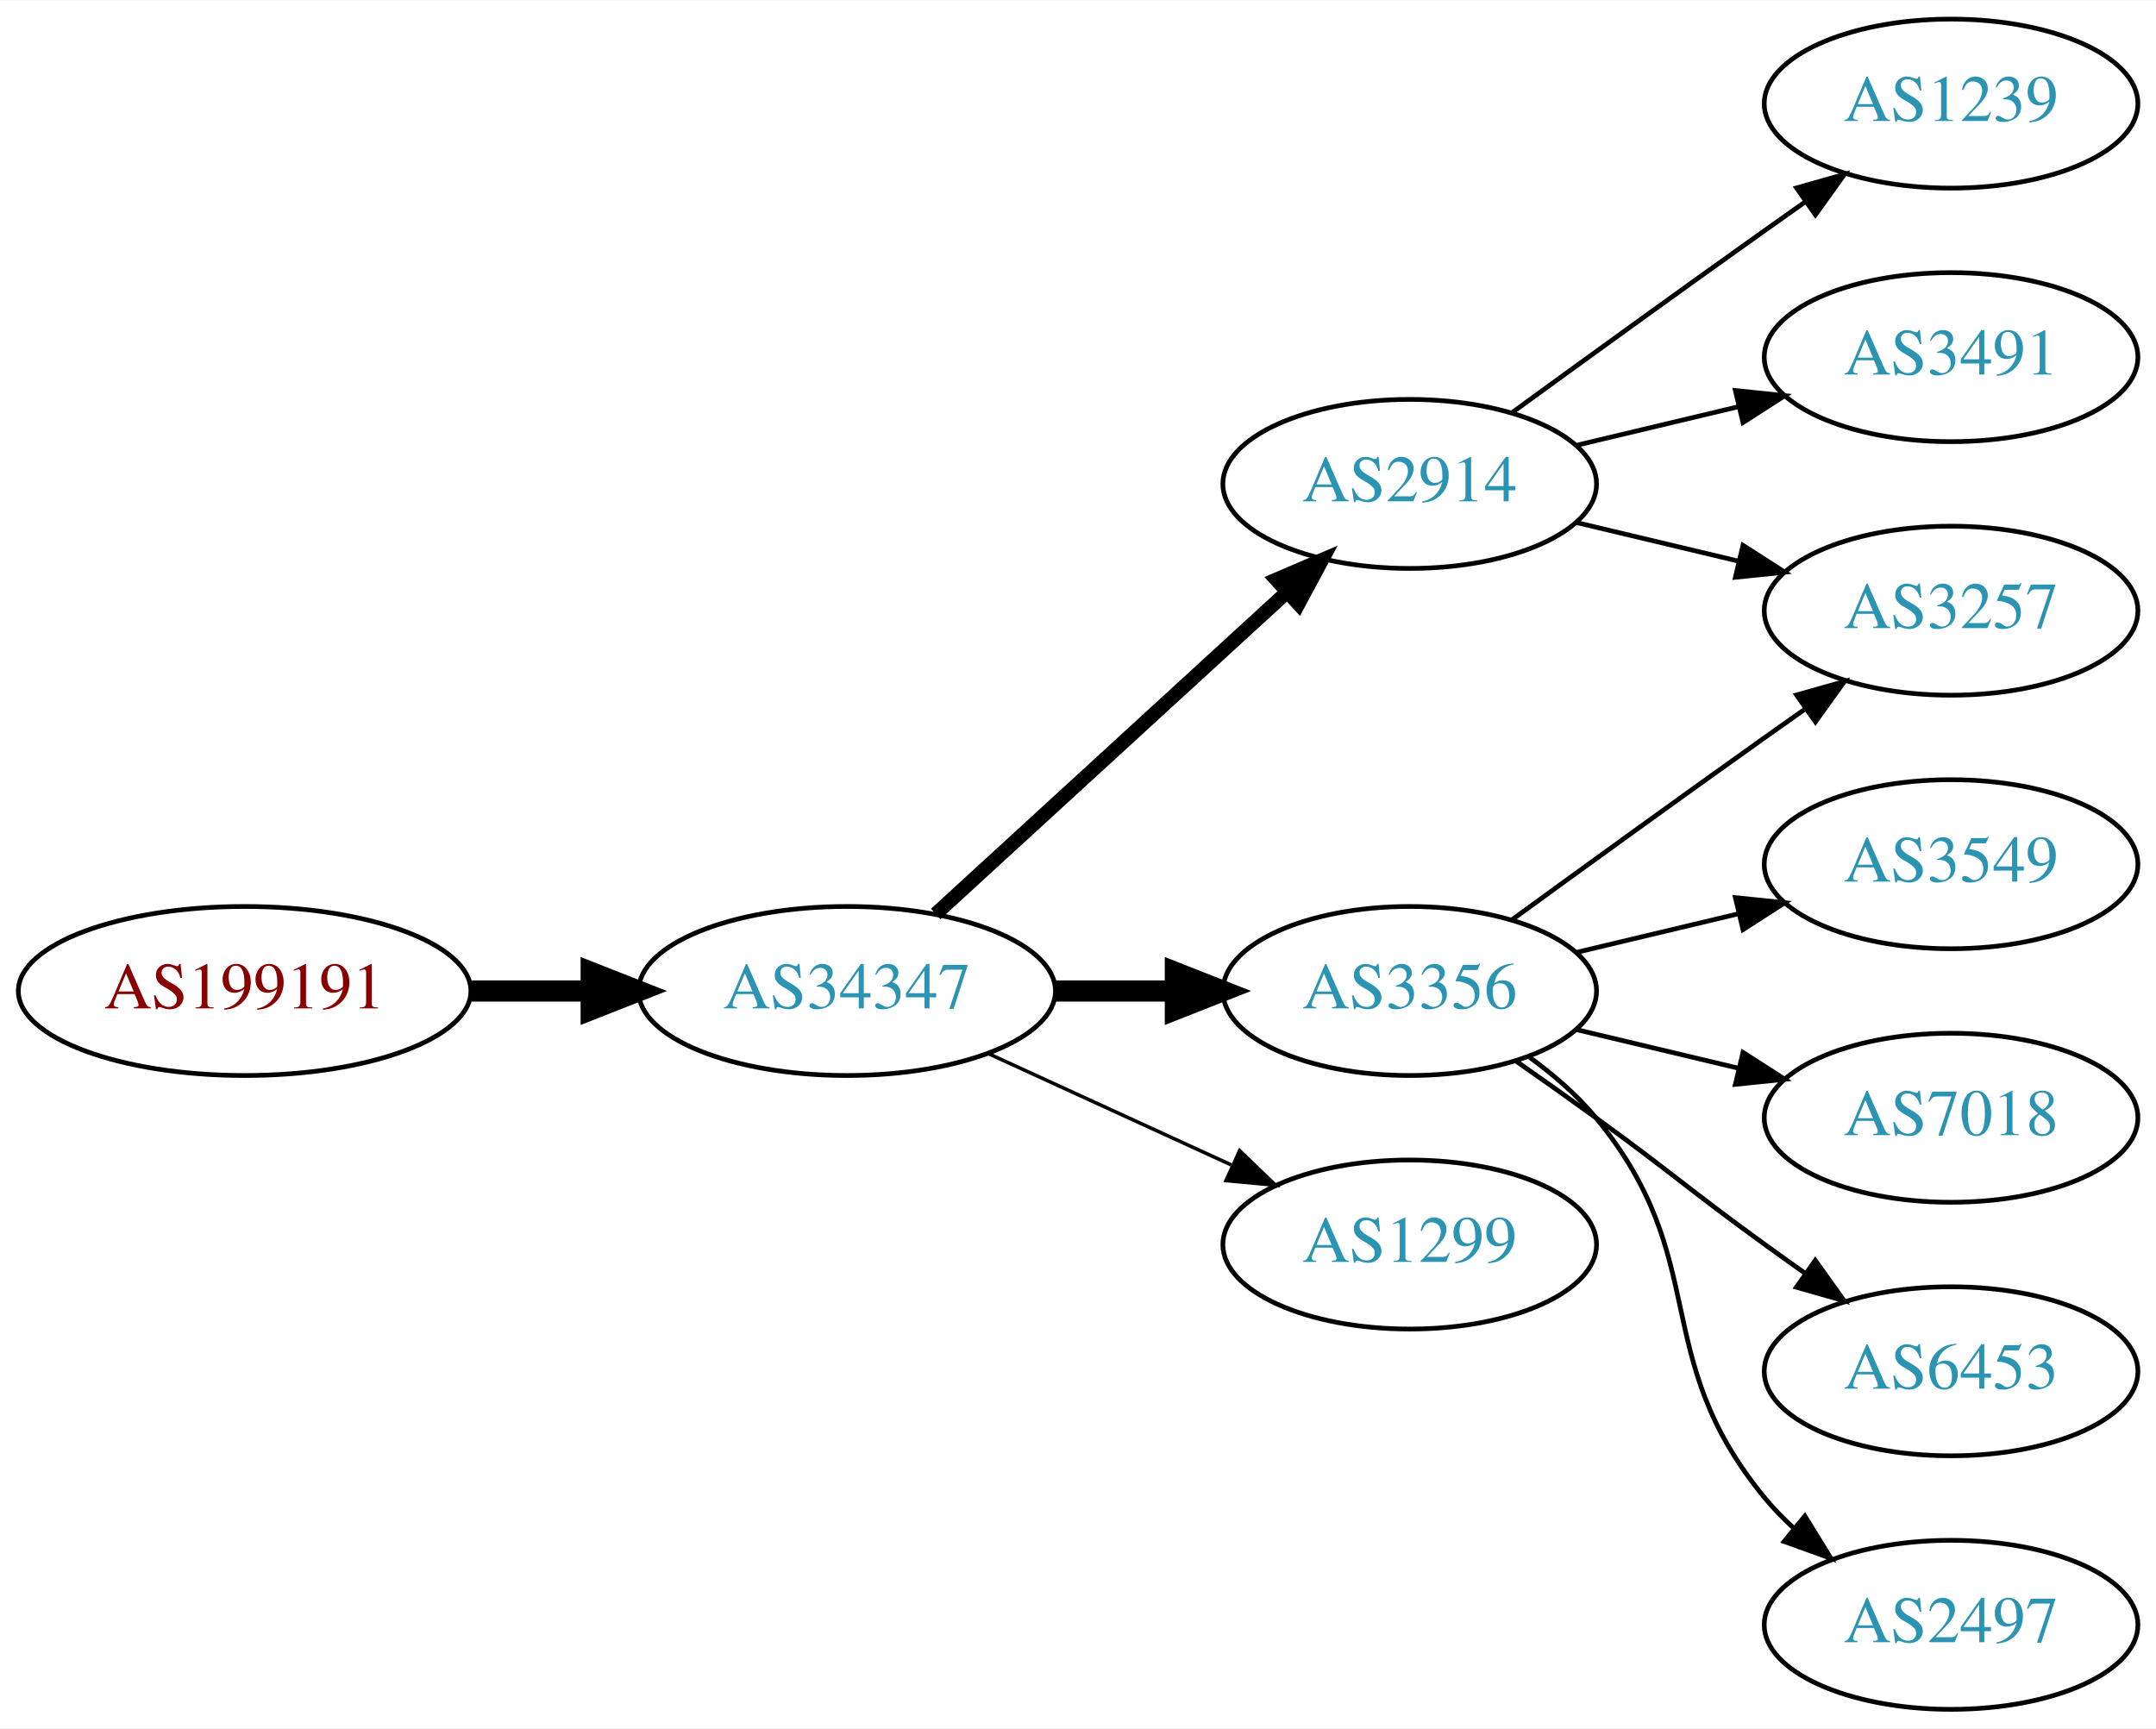
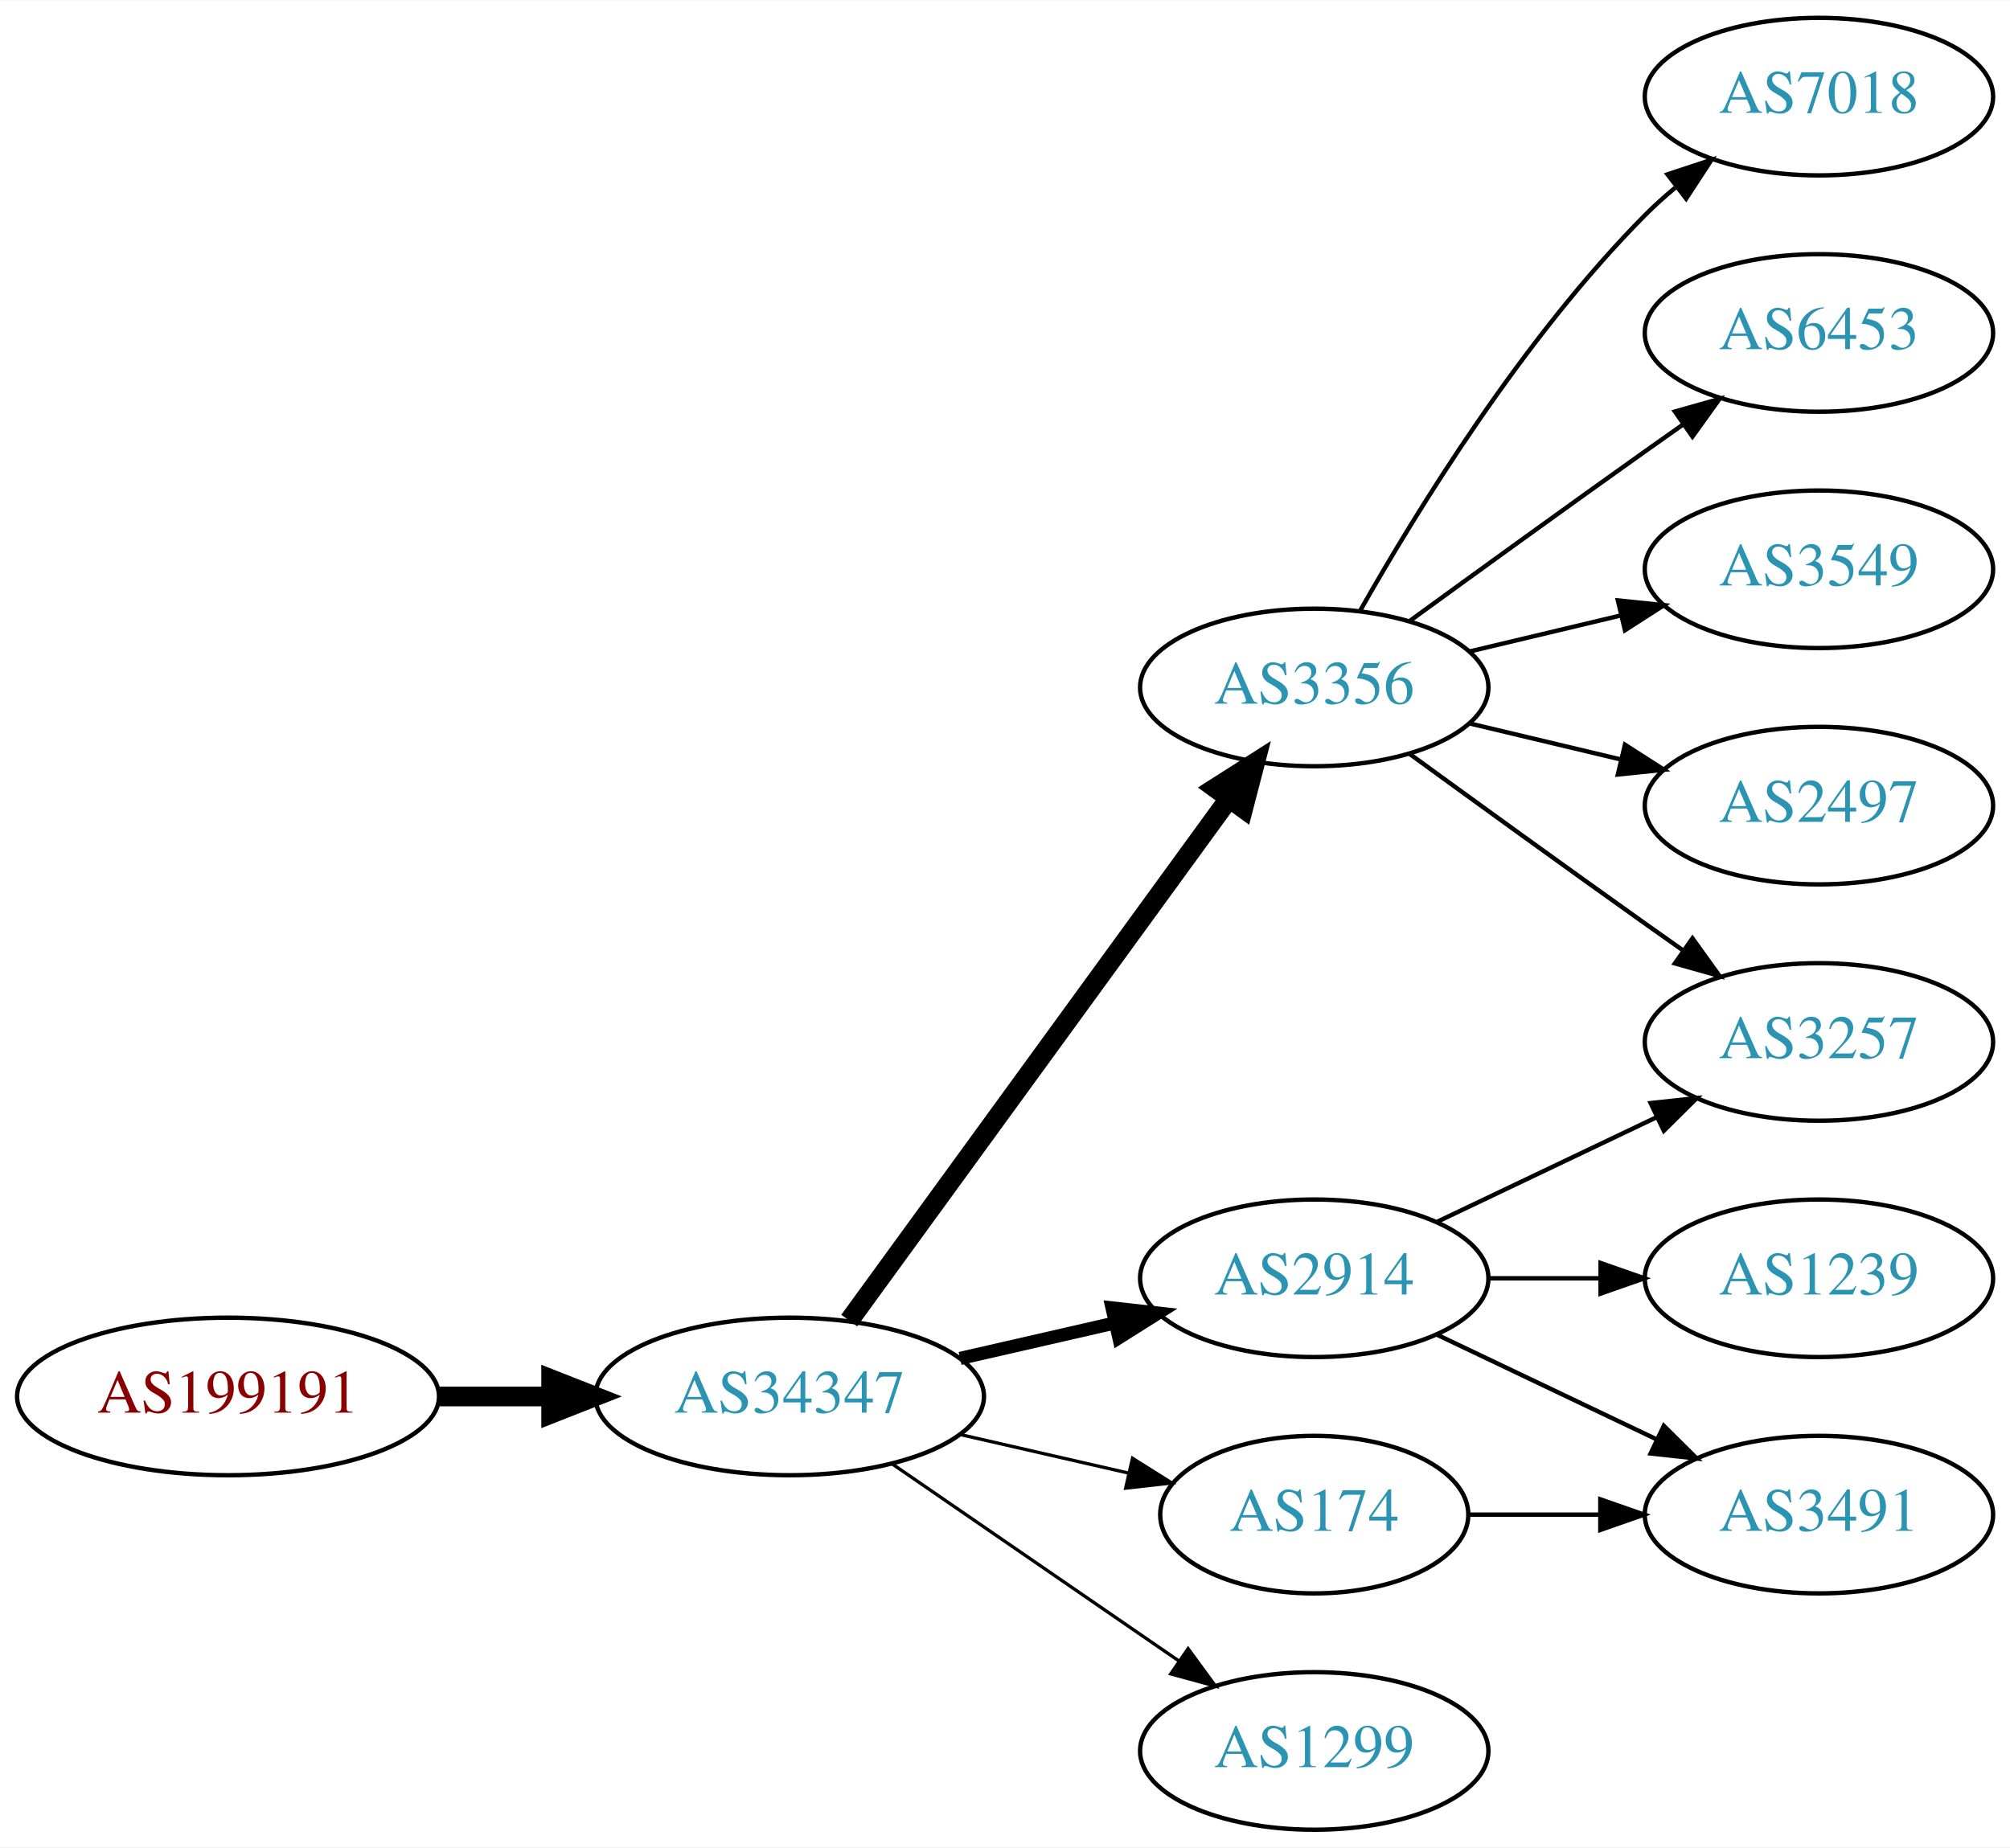
- <svg xmlns="http://www.w3.org/2000/svg" xmlns:xlink="http://www.w3.org/1999/xlink" width="459pt" height="368pt" viewBox="0.00 0.00 459.17 368.00">
-   <g id="graph0" class="graph" transform="scale(1 1) rotate(0) translate(4 364)">
-     <polygon fill="white" stroke="none" points="-4,4 -4,-364 455.17,-364 455.17,4 -4,4" />
+ <svg xmlns="http://www.w3.org/2000/svg" xmlns:xlink="http://www.w3.org/1999/xlink" width="459pt" height="422pt" viewBox="0.00 0.00 459.17 422.00">
+   <g id="graph0" class="graph" transform="scale(1 1) rotate(0) translate(4 418)">
+     <polygon fill="white" stroke="none" points="-4,4 -4,-418 455.17,-418 455.17,4 -4,4" />
    <g id="node1" class="node">
      <g id="a_node1">
        <a xlink:href="/asn/199191" xlink:title="AS199191 ~ Klausner Trading International GmbH [AT]">
-           <ellipse fill="#ffffff" stroke="black" cx="48.096" cy="-153" rx="48.192" ry="18" />
-           <text text-anchor="middle" x="48.096" y="-149.3" font-family="Times,serif" font-size="14.00" fill="#880000">AS199191</text>
+           <ellipse fill="#ffffff" stroke="black" cx="48.096" cy="-99" rx="48.192" ry="18" />
+           <text text-anchor="middle" x="48.096" y="-95.3" font-family="Times,serif" font-size="14.00" fill="#880000">AS199191</text>
        </a>
      </g>
    </g>
    <g id="node2" class="node">
      <g id="a_node2">
        <a xlink:href="/asn/34347" xlink:title="AS34347 ~ HALLAG Kommunal GmbH [AT]">
-           <ellipse fill="#ffffff" stroke="black" cx="176.388" cy="-153" rx="44.393" ry="18" />
-           <text text-anchor="middle" x="176.388" y="-149.3" font-family="Times,serif" font-size="14.00" fill="#2c94b3">AS34347</text>
+           <ellipse fill="#ffffff" stroke="black" cx="176.388" cy="-99" rx="44.393" ry="18" />
+           <text text-anchor="middle" x="176.388" y="-95.3" font-family="Times,serif" font-size="14.00" fill="#2c94b3">AS34347</text>
        </a>
      </g>
    </g>
    <g id="edge1" class="edge">
-       <path fill="none" stroke="black" stroke-width="4.5" d="M96.481,-153C104.742,-153 113.386,-153 121.799,-153" />
-       <polygon fill="black" stroke="black" stroke-width="4.5" points="121.904,-156.938 131.904,-153 121.904,-149.063 121.904,-156.938" />
+       <path fill="none" stroke="black" stroke-width="4.5" d="M96.481,-99C104.742,-99 113.386,-99 121.799,-99" />
+       <polygon fill="black" stroke="black" stroke-width="4.5" points="121.904,-102.938 131.904,-99 121.904,-95.063 121.904,-102.938" />
    </g>
    <g id="node3" class="node">
      <g id="a_node3">
-         <a xlink:href="/asn/2914" xlink:title="AS2914 ~ NTT America, Inc. [US]">
+         <a xlink:href="/asn/3356" xlink:title="AS3356 ~ Level 3 Parent, LLC [US]">
          <ellipse fill="#ffffff" stroke="black" cx="296.23" cy="-261" rx="39.794" ry="18" />
-           <text text-anchor="middle" x="296.23" y="-257.3" font-family="Times,serif" font-size="14.00" fill="#2c94b3">AS2914</text>
+           <text text-anchor="middle" x="296.23" y="-257.3" font-family="Times,serif" font-size="14.00" fill="#2c94b3">AS3356</text>
        </a>
      </g>
    </g>
    <g id="edge2" class="edge">
-       <path fill="none" stroke="black" stroke-width="3" d="M195.285,-169.403C215.214,-187.667 247.571,-217.322 270.048,-237.921" />
-       <polygon fill="black" stroke="black" stroke-width="3" points="267.813,-240.62 277.55,-244.797 272.543,-235.46 267.813,-240.62" />
+       <path fill="none" stroke="black" stroke-width="4.5" d="M189.999,-116.337C210.82,-144.96 252.482,-202.233 276.671,-235.486" />
+       <polygon fill="black" stroke="black" stroke-width="4.5" points="273.643,-238.017 282.71,-243.788 280.011,-233.385 273.643,-238.017" />
    </g>
    <g id="node4" class="node">
      <g id="a_node4">
-         <a xlink:href="/asn/3356" xlink:title="AS3356 ~ Level 3 Parent, LLC [US]">
-           <ellipse fill="#ffffff" stroke="black" cx="296.23" cy="-153" rx="39.794" ry="18" />
-           <text text-anchor="middle" x="296.23" y="-149.3" font-family="Times,serif" font-size="14.00" fill="#2c94b3">AS3356</text>
+         <a xlink:href="/asn/174" xlink:title="AS174 ~ Cogent Communications [US]">
+           <ellipse fill="#ffffff" stroke="black" cx="296.23" cy="-72" rx="35.194" ry="18" />
+           <text text-anchor="middle" x="296.23" y="-68.3" font-family="Times,serif" font-size="14.00" fill="#2c94b3">AS174</text>
        </a>
      </g>
    </g>
    <g id="edge3" class="edge">
-       <path fill="none" stroke="black" stroke-width="4.5" d="M220.599,-153C228.911,-153 237.674,-153 246.156,-153" />
-       <polygon fill="black" stroke="black" stroke-width="4.5" points="246.315,-156.938 256.315,-153 246.315,-149.063 246.315,-156.938" />
+       <path fill="none" stroke="black" stroke-width="0.75" d="M215.322,-90.308C227.639,-87.486 241.364,-84.342 253.915,-81.466" />
+       <polygon fill="black" stroke="black" stroke-width="0.75" points="254.714,-84.874 263.68,-79.229 253.15,-78.051 254.714,-84.874" />
    </g>
    <g id="node5" class="node">
      <g id="a_node5">
-         <a xlink:href="/asn/1299" xlink:title="AS1299 ~ Telia Carrier [EU]">
-           <ellipse fill="#ffffff" stroke="black" cx="296.23" cy="-99" rx="39.794" ry="18" />
-           <text text-anchor="middle" x="296.23" y="-95.3" font-family="Times,serif" font-size="14.00" fill="#2c94b3">AS1299</text>
+         <a xlink:href="/asn/2914" xlink:title="AS2914 ~ NTT America, Inc. [US]">
+           <ellipse fill="#ffffff" stroke="black" cx="296.23" cy="-126" rx="39.794" ry="18" />
+           <text text-anchor="middle" x="296.23" y="-122.3" font-family="Times,serif" font-size="14.00" fill="#2c94b3">AS2914</text>
        </a>
      </g>
    </g>
    <g id="edge4" class="edge">
-       <path fill="none" stroke="black" stroke-width="0.75" d="M206.517,-139.652C222.128,-132.498 241.526,-123.609 258.198,-115.97" />
-       <polygon fill="black" stroke="black" stroke-width="0.75" points="260.017,-118.986 267.65,-111.638 257.101,-112.622 260.017,-118.986" />
+       <path fill="none" stroke="black" stroke-width="3" d="M215.322,-107.692C226.563,-110.267 238.976,-113.111 250.599,-115.774" />
+       <polygon fill="black" stroke="black" stroke-width="3" points="250.031,-119.235 260.56,-118.057 251.595,-112.412 250.031,-119.235" />
    </g>
    <g id="node6" class="node">
      <g id="a_node6">
-         <a xlink:href="/asn/1239" xlink:title="AS1239 ~ Sprint [US]">
-           <ellipse fill="#ffffff" stroke="black" cx="411.523" cy="-342" rx="39.794" ry="18" />
-           <text text-anchor="middle" x="411.523" y="-338.3" font-family="Times,serif" font-size="14.00" fill="#2c94b3">AS1239</text>
+         <a xlink:href="/asn/1299" xlink:title="AS1299 ~ Telia Carrier [EU]">
+           <ellipse fill="#ffffff" stroke="black" cx="296.23" cy="-18" rx="39.794" ry="18" />
+           <text text-anchor="middle" x="296.23" y="-14.3" font-family="Times,serif" font-size="14.00" fill="#2c94b3">AS1299</text>
        </a>
      </g>
    </g>
    <g id="edge5" class="edge">
+       <path fill="none" stroke="black" stroke-width="0.75" d="M199.83,-83.574C218.412,-70.802 244.972,-52.545 265.352,-38.537" />
+       <polygon fill="black" stroke="black" stroke-width="0.75" points="267.408,-41.371 273.666,-32.822 263.443,-35.602 267.408,-41.371" />
+     </g>
+     <g id="node9" class="node">
+       <g id="a_node9">
+         <a xlink:href="/asn/3257" xlink:title="AS3257 ~ GTT [DE]">
+           <ellipse fill="#ffffff" stroke="black" cx="411.523" cy="-180" rx="39.794" ry="18" />
+           <text text-anchor="middle" x="411.523" y="-176.3" font-family="Times,serif" font-size="14.00" fill="#2c94b3">AS3257</text>
+         </a>
+       </g>
+     </g>
+     <g id="edge10" class="edge">
+       <path fill="none" stroke="black" d="M318.078,-245.778C333.012,-234.909 353.626,-219.975 371.877,-207 374.697,-204.995 377.64,-202.915 380.588,-200.841" />
+       <polygon fill="black" stroke="black" points="382.634,-203.681 388.813,-195.074 378.616,-197.95 382.634,-203.681" />
+     </g>
+     <g id="node10" class="node">
+       <g id="a_node10">
+         <a xlink:href="/asn/2497" xlink:title="AS2497 ~ Internet Initiative Japan Inc. [JP]">
+           <ellipse fill="#ffffff" stroke="black" cx="411.523" cy="-234" rx="39.794" ry="18" />
+           <text text-anchor="middle" x="411.523" y="-230.3" font-family="Times,serif" font-size="14.00" fill="#2c94b3">AS2497</text>
+         </a>
+       </g>
+     </g>
+     <g id="edge11" class="edge">
+       <path fill="none" stroke="black" d="M331.837,-252.752C342.709,-250.162 354.863,-247.265 366.305,-244.538" />
+       <polygon fill="black" stroke="black" points="367.212,-247.92 376.128,-242.197 365.589,-241.111 367.212,-247.92" />
+     </g>
+     <g id="node11" class="node">
+       <g id="a_node11">
+         <a xlink:href="/asn/7018" xlink:title="AS7018 ~ AT&amp;T Services, Inc. [US]">
+           <ellipse fill="#ffffff" stroke="black" cx="411.523" cy="-396" rx="39.794" ry="18" />
+           <text text-anchor="middle" x="411.523" y="-392.3" font-family="Times,serif" font-size="14.00" fill="#2c94b3">AS7018</text>
+         </a>
+       </g>
+     </g>
+     <g id="edge12" class="edge">
+       <path fill="none" stroke="black" d="M306.69,-278.49C319.472,-301.096 343.904,-340.886 371.877,-369 373.987,-371.121 376.283,-373.188 378.669,-375.171" />
+       <polygon fill="black" stroke="black" points="376.921,-378.242 386.984,-381.556 381.184,-372.69 376.921,-378.242" />
+     </g>
+     <g id="node12" class="node">
+       <g id="a_node12">
+         <a xlink:href="/asn/6453" xlink:title="AS6453 ~ TATA COMMUNICATIONS (AMERICA) INC [US]">
+           <ellipse fill="#ffffff" stroke="black" cx="411.523" cy="-342" rx="39.794" ry="18" />
+           <text text-anchor="middle" x="411.523" y="-338.3" font-family="Times,serif" font-size="14.00" fill="#2c94b3">AS6453</text>
+         </a>
+       </g>
+     </g>
+     <g id="edge13" class="edge">
      <path fill="none" stroke="black" d="M318.078,-276.222C333.012,-287.091 353.626,-302.025 371.877,-315 374.697,-317.005 377.64,-319.085 380.588,-321.159" />
      <polygon fill="black" stroke="black" points="378.616,-324.05 388.813,-326.926 382.634,-318.319 378.616,-324.05" />
    </g>
+     <g id="node13" class="node">
+       <g id="a_node13">
+         <a xlink:href="/asn/3549" xlink:title="AS3549 ~ Level 3 Parent, LLC [US]">
+           <ellipse fill="#ffffff" stroke="black" cx="411.523" cy="-288" rx="39.794" ry="18" />
+           <text text-anchor="middle" x="411.523" y="-284.3" font-family="Times,serif" font-size="14.00" fill="#2c94b3">AS3549</text>
+         </a>
+       </g>
+     </g>
+     <g id="edge14" class="edge">
+       <path fill="none" stroke="black" d="M331.837,-269.248C342.709,-271.838 354.863,-274.735 366.305,-277.462" />
+       <polygon fill="black" stroke="black" points="365.589,-280.889 376.128,-279.803 367.212,-274.08 365.589,-280.889" />
+     </g>
    <g id="node7" class="node">
      <g id="a_node7">
-         <a xlink:href="/asn/3257" xlink:title="AS3257 ~ GTT [DE]">
-           <ellipse fill="#ffffff" stroke="black" cx="411.523" cy="-234" rx="39.794" ry="18" />
-           <text text-anchor="middle" x="411.523" y="-230.3" font-family="Times,serif" font-size="14.00" fill="#2c94b3">AS3257</text>
+         <a xlink:href="/asn/3491" xlink:title="AS3491 ~ PCCW Global, Inc. [US]">
+           <ellipse fill="#ffffff" stroke="black" cx="411.523" cy="-72" rx="39.794" ry="18" />
+           <text text-anchor="middle" x="411.523" y="-68.3" font-family="Times,serif" font-size="14.00" fill="#2c94b3">AS3491</text>
        </a>
      </g>
    </g>
    <g id="edge6" class="edge">
-       <path fill="none" stroke="black" d="M331.837,-252.752C342.709,-250.162 354.863,-247.265 366.305,-244.538" />
-       <polygon fill="black" stroke="black" points="367.212,-247.92 376.128,-242.197 365.589,-241.111 367.212,-247.92" />
+       <path fill="none" stroke="black" d="M331.529,-72C340.906,-72 351.257,-72 361.291,-72" />
+       <polygon fill="black" stroke="black" points="361.58,-75.5 371.58,-72 361.58,-68.5 361.58,-75.5" />
+     </g>
+     <g id="edge9" class="edge">
+       <path fill="none" stroke="black" d="M324.367,-113.066C339.361,-105.919 358.182,-96.948 374.405,-89.215" />
+       <polygon fill="black" stroke="black" points="376.087,-92.291 383.608,-84.829 373.075,-85.972 376.087,-92.291" />
    </g>
    <g id="node8" class="node">
      <g id="a_node8">
-         <a xlink:href="/asn/3491" xlink:title="AS3491 ~ PCCW Global, Inc. [US]">
-           <ellipse fill="#ffffff" stroke="black" cx="411.523" cy="-288" rx="39.794" ry="18" />
-           <text text-anchor="middle" x="411.523" y="-284.3" font-family="Times,serif" font-size="14.00" fill="#2c94b3">AS3491</text>
+         <a xlink:href="/asn/1239" xlink:title="AS1239 ~ Sprint [US]">
+           <ellipse fill="#ffffff" stroke="black" cx="411.523" cy="-126" rx="39.794" ry="18" />
+           <text text-anchor="middle" x="411.523" y="-122.3" font-family="Times,serif" font-size="14.00" fill="#2c94b3">AS1239</text>
        </a>
      </g>
    </g>
    <g id="edge7" class="edge">
-       <path fill="none" stroke="black" d="M331.837,-269.248C342.709,-271.838 354.863,-274.735 366.305,-277.462" />
-       <polygon fill="black" stroke="black" points="365.589,-280.889 376.128,-279.803 367.212,-274.08 365.589,-280.889" />
+       <path fill="none" stroke="black" d="M335.902,-126C344.105,-126 352.869,-126 361.401,-126" />
+       <polygon fill="black" stroke="black" points="361.641,-129.5 371.641,-126 361.641,-122.5 361.641,-129.5" />
    </g>
    <g id="edge8" class="edge">
-       <path fill="none" stroke="black" d="M318.078,-168.222C333.012,-179.091 353.626,-194.025 371.877,-207 374.697,-209.005 377.64,-211.085 380.588,-213.159" />
-       <polygon fill="black" stroke="black" points="378.616,-216.05 388.813,-218.926 382.634,-210.319 378.616,-216.05" />
-     </g>
-     <g id="node9" class="node">
-       <g id="a_node9">
-         <a xlink:href="/asn/3549" xlink:title="AS3549 ~ Level 3 Parent, LLC [US]">
-           <ellipse fill="#ffffff" stroke="black" cx="411.523" cy="-180" rx="39.794" ry="18" />
-           <text text-anchor="middle" x="411.523" y="-176.3" font-family="Times,serif" font-size="14.00" fill="#2c94b3">AS3549</text>
-         </a>
-       </g>
-     </g>
-     <g id="edge9" class="edge">
-       <path fill="none" stroke="black" d="M331.837,-161.248C342.709,-163.838 354.863,-166.735 366.305,-169.462" />
-       <polygon fill="black" stroke="black" points="365.589,-172.889 376.128,-171.803 367.212,-166.08 365.589,-172.889" />
-     </g>
-     <g id="node10" class="node">
-       <g id="a_node10">
-         <a xlink:href="/asn/7018" xlink:title="AS7018 ~ AT&amp;T Services, Inc. [US]">
-           <ellipse fill="#ffffff" stroke="black" cx="411.523" cy="-126" rx="39.794" ry="18" />
-           <text text-anchor="middle" x="411.523" y="-122.3" font-family="Times,serif" font-size="14.00" fill="#2c94b3">AS7018</text>
-         </a>
-       </g>
-     </g>
-     <g id="edge10" class="edge">
-       <path fill="none" stroke="black" d="M331.837,-144.752C342.709,-142.162 354.863,-139.265 366.305,-136.538" />
-       <polygon fill="black" stroke="black" points="367.212,-139.92 376.128,-134.197 365.589,-133.111 367.212,-139.92" />
-     </g>
-     <g id="node11" class="node">
-       <g id="a_node11">
-         <a xlink:href="/asn/6453" xlink:title="AS6453 ~ TATA COMMUNICATIONS (AMERICA) INC [US]">
-           <ellipse fill="#ffffff" stroke="black" cx="411.523" cy="-72" rx="39.794" ry="18" />
-           <text text-anchor="middle" x="411.523" y="-68.3" font-family="Times,serif" font-size="14.00" fill="#2c94b3">AS6453</text>
-         </a>
-       </g>
-     </g>
-     <g id="edge11" class="edge">
-       <path fill="none" stroke="black" d="M318.987,-137.991C324.522,-134.121 330.44,-129.936 335.877,-126 352.076,-114.271 355.677,-110.729 371.877,-99 374.68,-96.971 377.611,-94.875 380.552,-92.79" />
-       <polygon fill="black" stroke="black" points="382.603,-95.627 388.766,-87.009 378.574,-89.903 382.603,-95.627" />
-     </g>
-     <g id="node12" class="node">
-       <g id="a_node12">
-         <a xlink:href="/asn/2497" xlink:title="AS2497 ~ Internet Initiative Japan Inc. [JP]">
-           <ellipse fill="#ffffff" stroke="black" cx="411.523" cy="-18" rx="39.794" ry="18" />
-           <text text-anchor="middle" x="411.523" y="-14.3" font-family="Times,serif" font-size="14.00" fill="#2c94b3">AS2497</text>
-         </a>
-       </g>
-     </g>
-     <g id="edge12" class="edge">
-       <path fill="none" stroke="black" d="M321.811,-138.844C326.905,-135.128 331.919,-130.799 335.877,-126 360.941,-95.606 346.812,-75.394 371.877,-45 373.732,-42.751 375.819,-40.604 378.038,-38.576" />
-       <polygon fill="black" stroke="black" points="380.386,-41.178 385.942,-32.156 375.973,-35.744 380.386,-41.178" />
+       <path fill="none" stroke="black" d="M324.367,-138.934C339.361,-146.081 358.182,-155.052 374.405,-162.785" />
+       <polygon fill="black" stroke="black" points="373.075,-166.028 383.608,-167.171 376.087,-159.709 373.075,-166.028" />
    </g>
  </g>
</svg>
